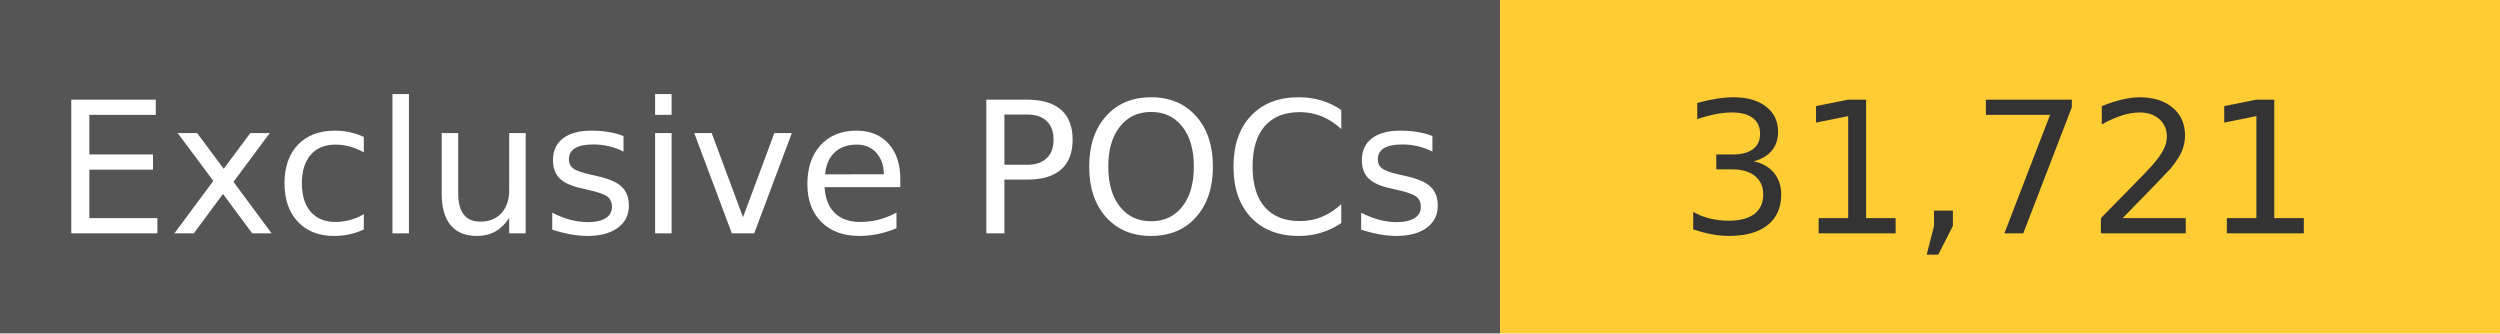
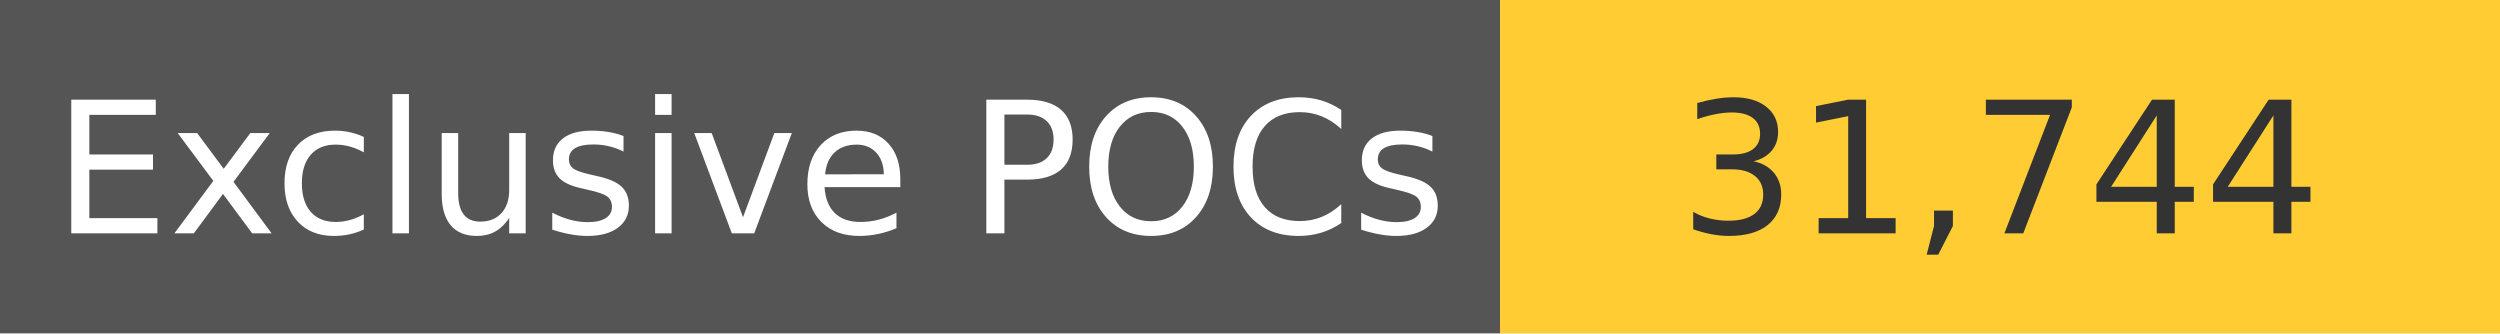
<svg xmlns="http://www.w3.org/2000/svg" width="150" height="20" role="img">
  <linearGradient id="s" x2="0" y2="100%">
    <stop offset="0" stop-color="#bbb" stop-opacity=".1" />
    <stop offset="1" stop-opacity=".1" />
  </linearGradient>
  <g>
    <rect width="90" height="20" fill="#555" />
    <rect x="90" width="267" height="20" fill="#ffcc33" />
  </g>
  <g fill="#fff" text-anchor="middle" font-family="Verdana,Geneva,DejaVu Sans,sans-serif" text-rendering="geometricPrecision" font-size="110">
    <text x="450" y="140" transform="scale(.1)" fill="#fff">
            Exclusive POCs
        </text>
    <text x="1200" y="140" transform="scale(.1)" fill="#333">
-             31,721
+             31,744
        </text>
  </g>
</svg>
